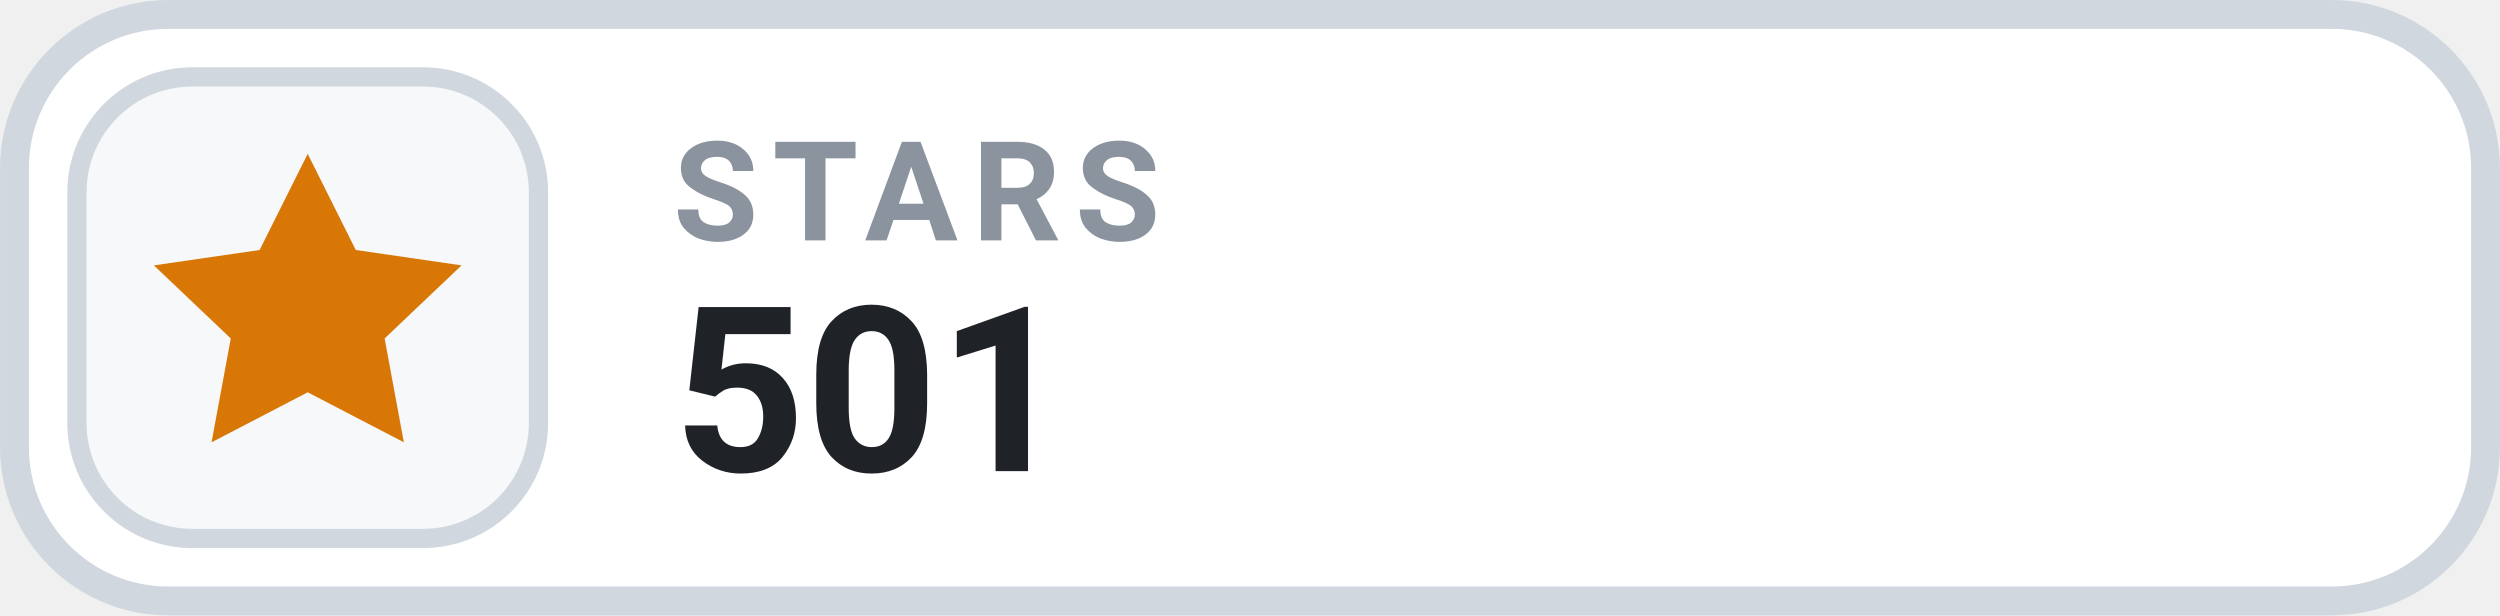
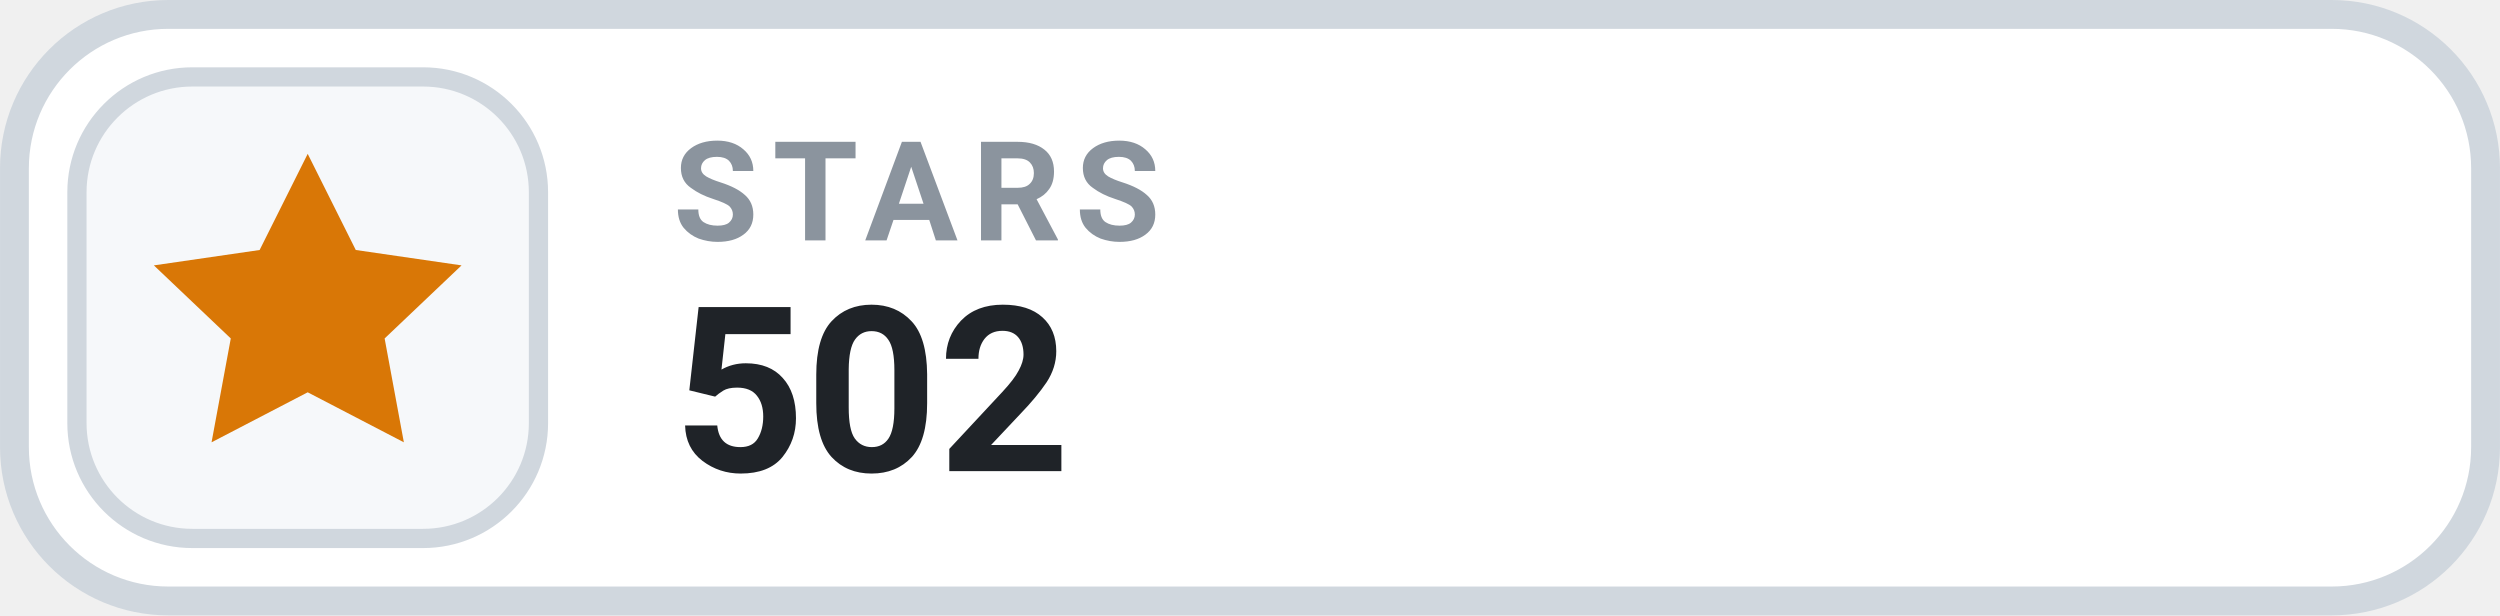
- <svg xmlns="http://www.w3.org/2000/svg" width="126" height="31.015" viewBox="0 0 130 32" role="img" aria-label="STARS 501">
+ <svg xmlns="http://www.w3.org/2000/svg" width="126" height="31.015" viewBox="0 0 130 32" role="img" aria-label="STARS 502">
  <rect x=".75" y=".75" width="128.5" height="30.5" rx="8" fill="#FFFFFF" stroke="#D0D7DE" stroke-width="1.5" />
  <rect x="4" y="4" width="24" height="24" rx="6" fill="#F6F8FA" stroke="#D0D7DE" stroke-width="1" />
  <g transform="translate(16 16)" style="color:#D97706;">
    <path d="M0 -8 l2.5 5 5.5 .8 -4 3.8 1 5.4 -5 -2.6 -5 2.6 1 -5.4 -4 -3.8 5.5 -.8 Z" fill="currentColor" />
  </g>
  <text x="35" y="12.5" fill="#8B949E" font-family="-apple-system,BlinkMacSystemFont,'Segoe UI',Roboto,Helvetica,Arial,sans-serif" font-size="7.2" font-weight="700" letter-spacing=".75">STARS</text>
-   <text x="35" y="24.5" fill="#1F2328" font-family="-apple-system,BlinkMacSystemFont,'Segoe UI',Roboto,Helvetica,Arial,sans-serif" font-size="12" font-weight="700">501</text>
+   <text x="35" y="24.5" fill="#1F2328" font-family="-apple-system,BlinkMacSystemFont,'Segoe UI',Roboto,Helvetica,Arial,sans-serif" font-size="12" font-weight="700">502</text>
</svg>
